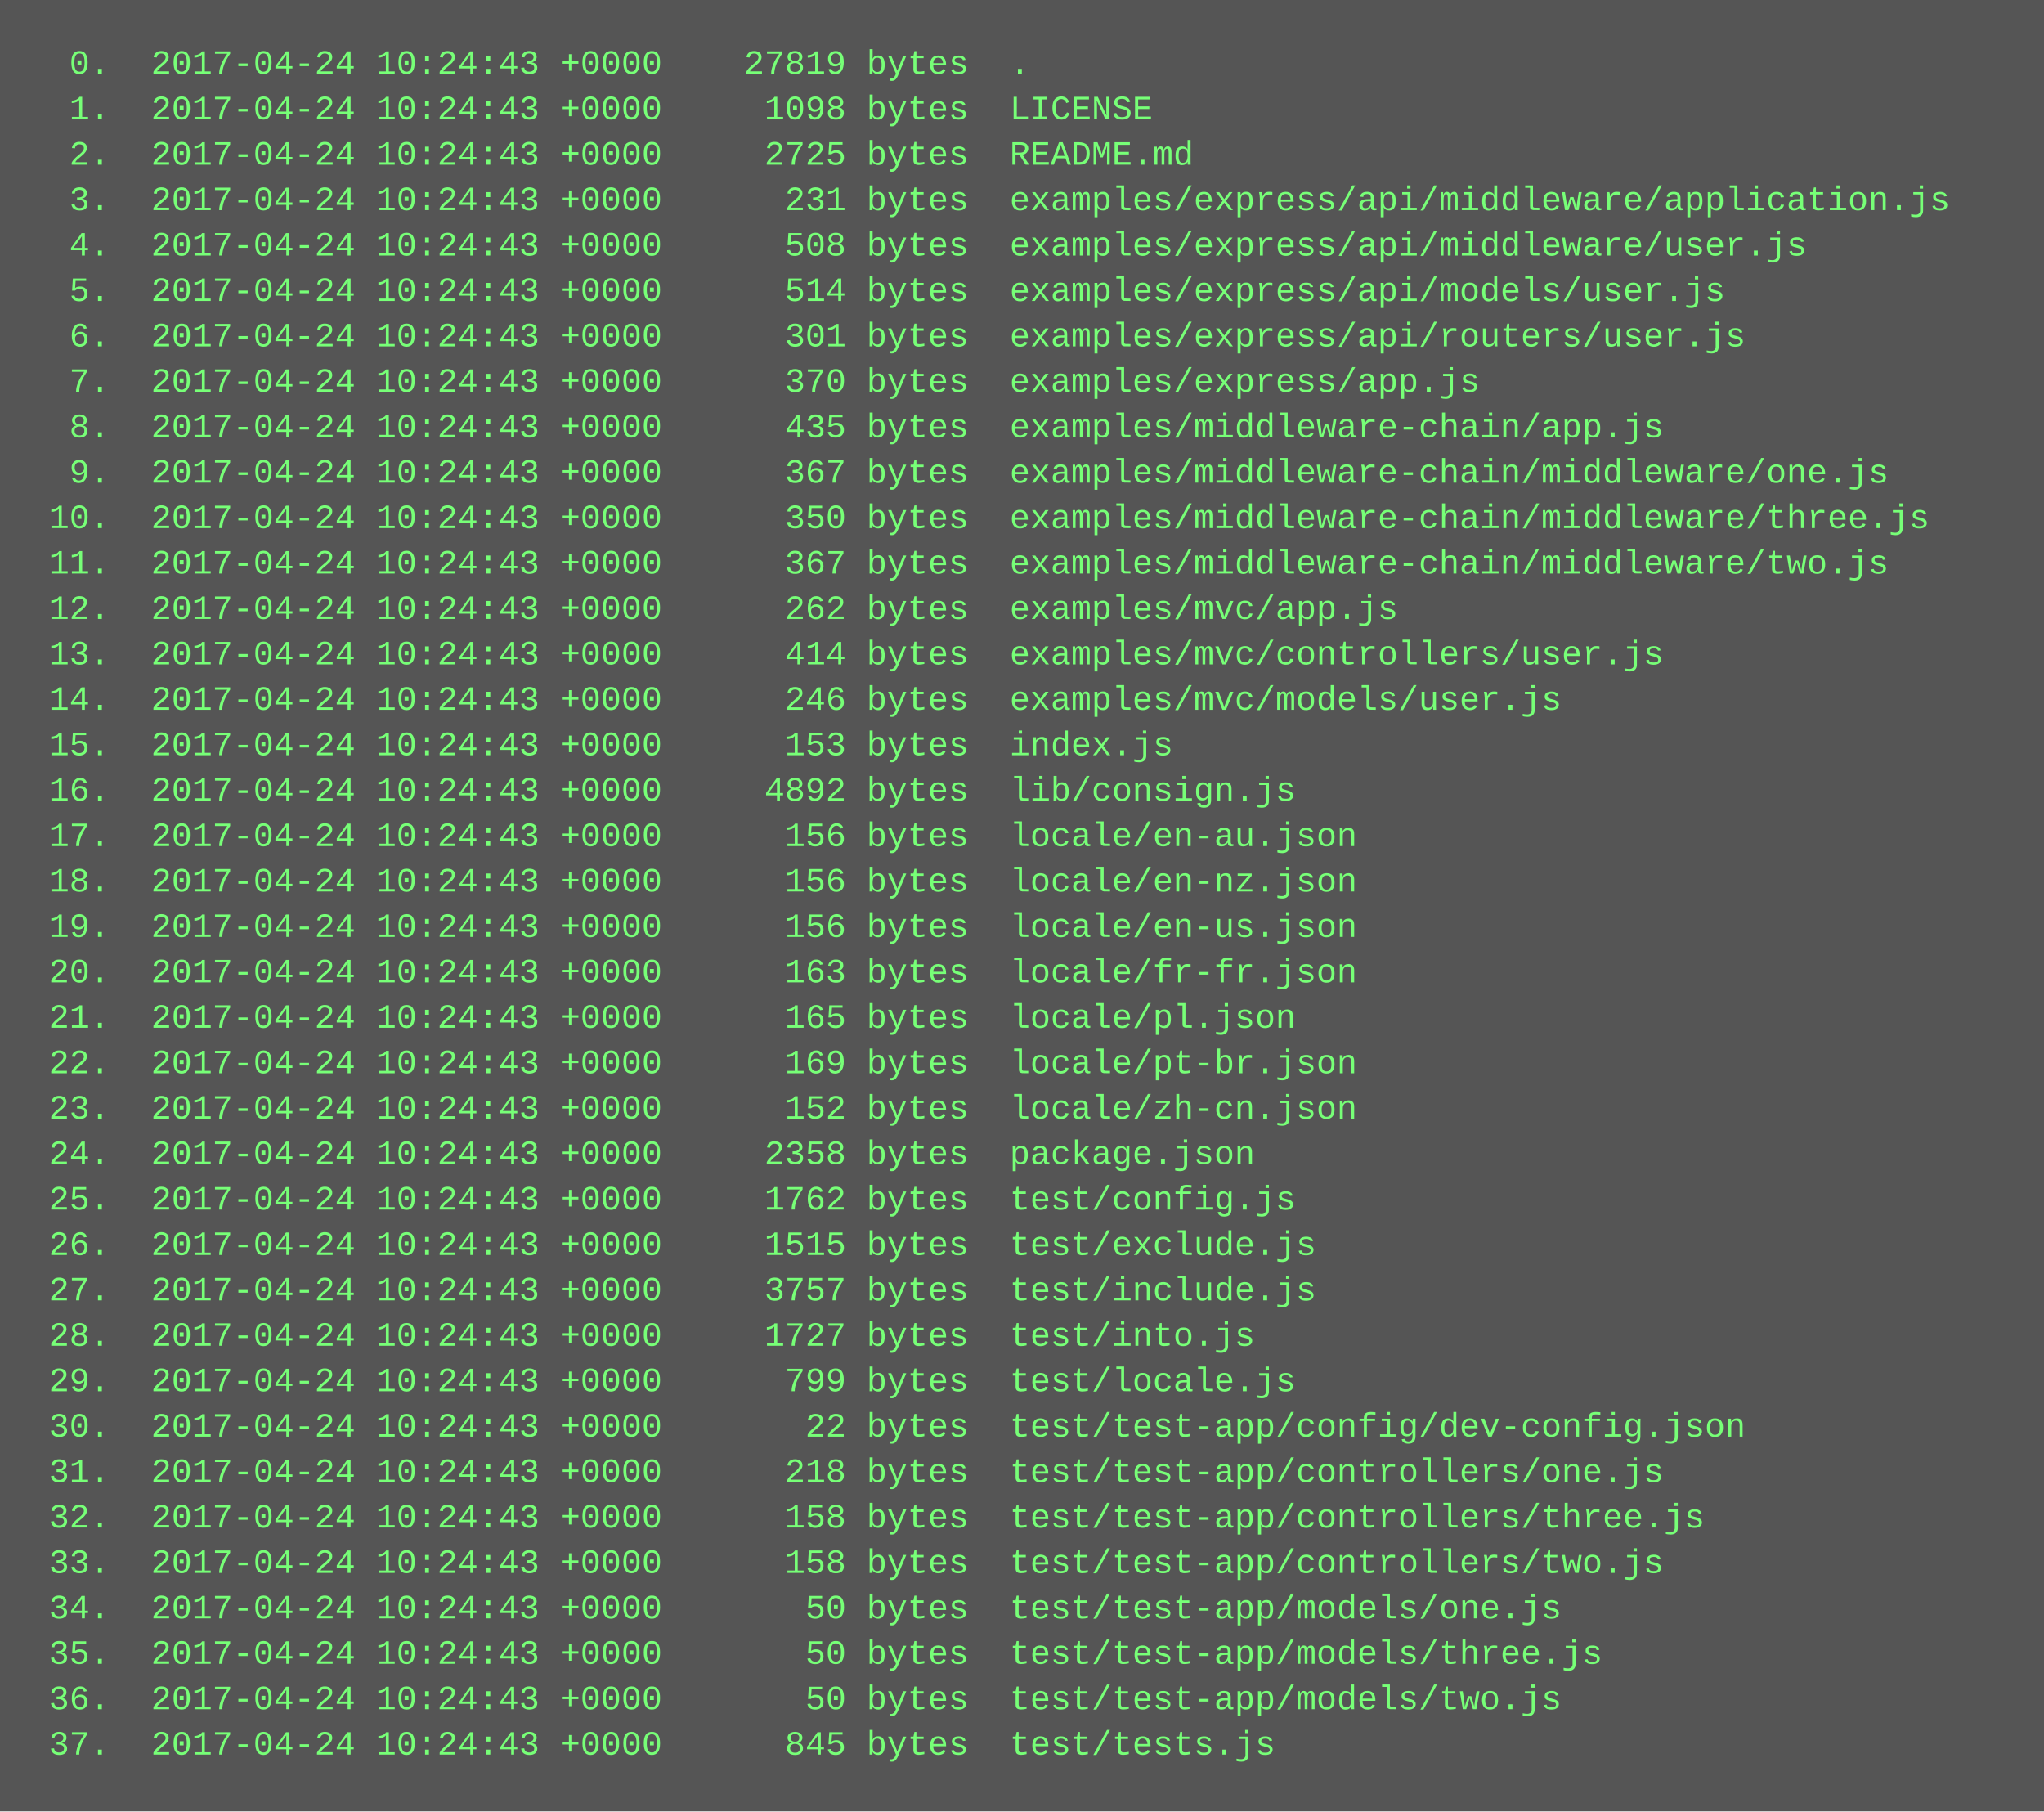
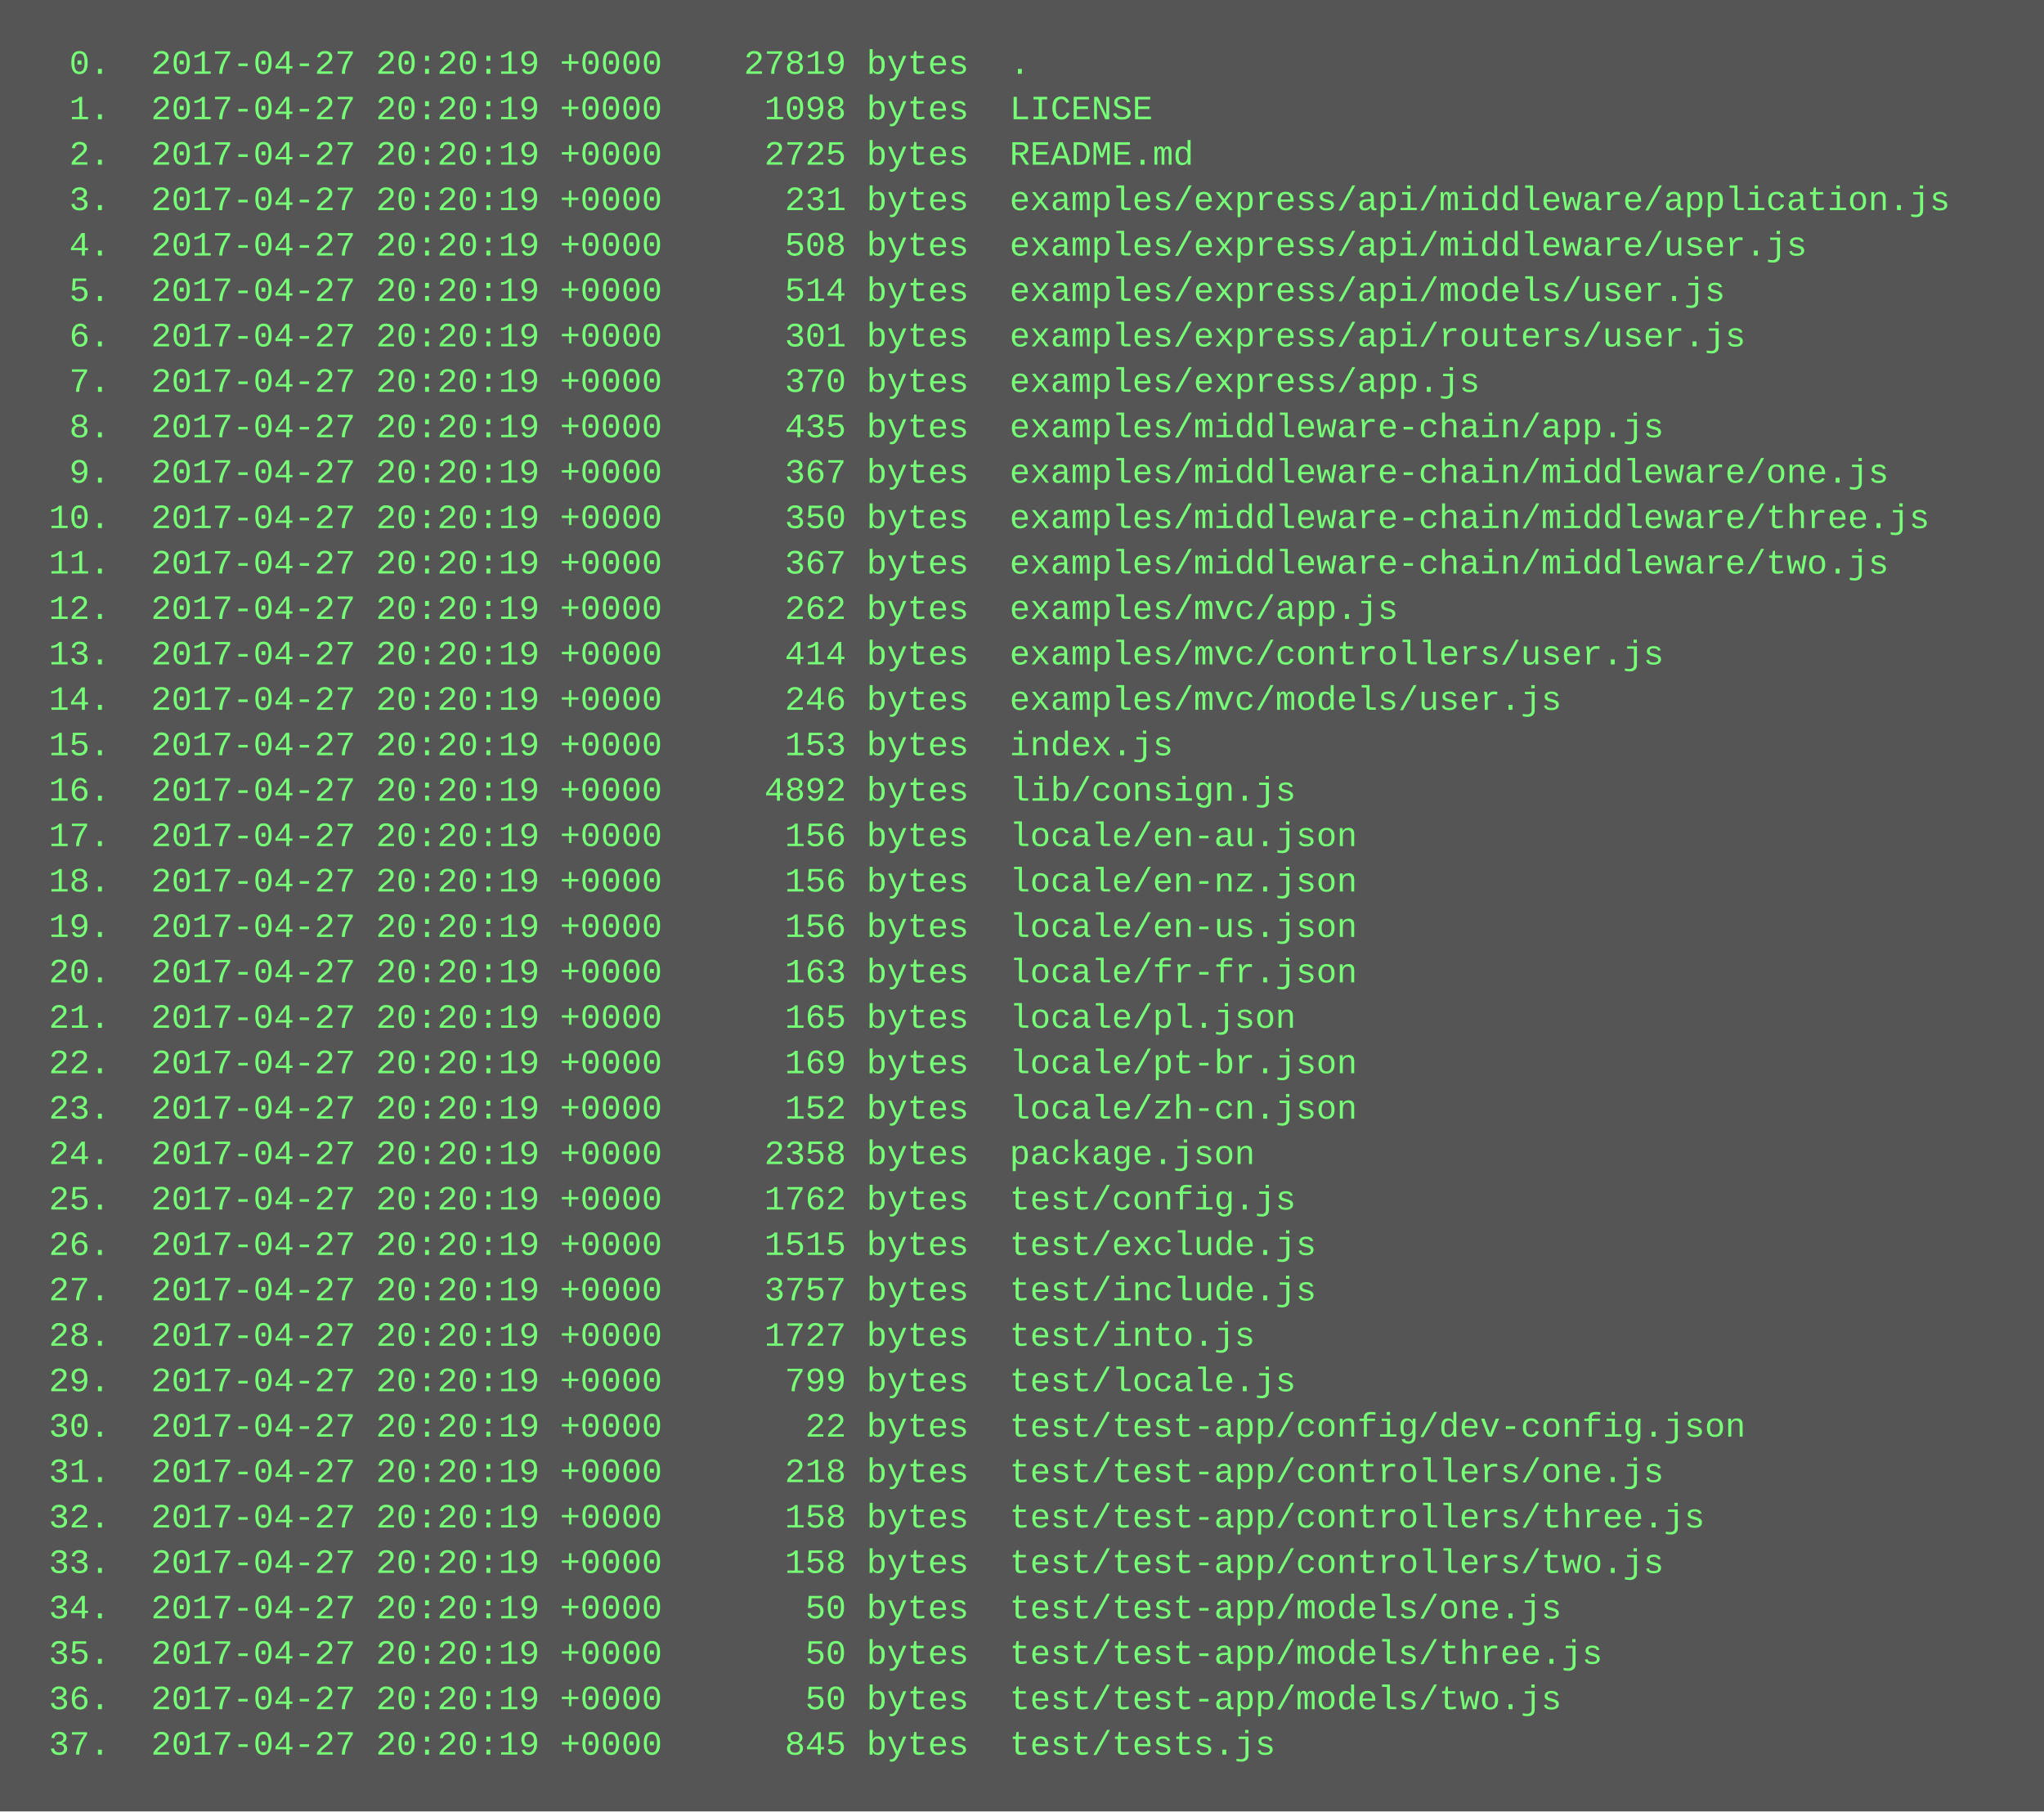
<svg xmlns="http://www.w3.org/2000/svg" height="638" width="720">
  <rect height="638" fill="#555" width="720" />
  <text fill="#7f7" font-family="Courier New" font-size="12" xml:space="preserve">
-     <tspan x="10" y="26">  0.  2017-04-24 10:24:43 +0000    27819 bytes  .</tspan>
-     <tspan x="10" y="42">  1.  2017-04-24 10:24:43 +0000     1098 bytes  LICENSE</tspan>
-     <tspan x="10" y="58">  2.  2017-04-24 10:24:43 +0000     2725 bytes  README.md</tspan>
-     <tspan x="10" y="74">  3.  2017-04-24 10:24:43 +0000      231 bytes  examples/express/api/middleware/application.js</tspan>
-     <tspan x="10" y="90">  4.  2017-04-24 10:24:43 +0000      508 bytes  examples/express/api/middleware/user.js</tspan>
-     <tspan x="10" y="106">  5.  2017-04-24 10:24:43 +0000      514 bytes  examples/express/api/models/user.js</tspan>
-     <tspan x="10" y="122">  6.  2017-04-24 10:24:43 +0000      301 bytes  examples/express/api/routers/user.js</tspan>
-     <tspan x="10" y="138">  7.  2017-04-24 10:24:43 +0000      370 bytes  examples/express/app.js</tspan>
-     <tspan x="10" y="154">  8.  2017-04-24 10:24:43 +0000      435 bytes  examples/middleware-chain/app.js</tspan>
-     <tspan x="10" y="170">  9.  2017-04-24 10:24:43 +0000      367 bytes  examples/middleware-chain/middleware/one.js</tspan>
-     <tspan x="10" y="186"> 10.  2017-04-24 10:24:43 +0000      350 bytes  examples/middleware-chain/middleware/three.js</tspan>
-     <tspan x="10" y="202"> 11.  2017-04-24 10:24:43 +0000      367 bytes  examples/middleware-chain/middleware/two.js</tspan>
-     <tspan x="10" y="218"> 12.  2017-04-24 10:24:43 +0000      262 bytes  examples/mvc/app.js</tspan>
-     <tspan x="10" y="234"> 13.  2017-04-24 10:24:43 +0000      414 bytes  examples/mvc/controllers/user.js</tspan>
-     <tspan x="10" y="250"> 14.  2017-04-24 10:24:43 +0000      246 bytes  examples/mvc/models/user.js</tspan>
-     <tspan x="10" y="266"> 15.  2017-04-24 10:24:43 +0000      153 bytes  index.js</tspan>
-     <tspan x="10" y="282"> 16.  2017-04-24 10:24:43 +0000     4892 bytes  lib/consign.js</tspan>
-     <tspan x="10" y="298"> 17.  2017-04-24 10:24:43 +0000      156 bytes  locale/en-au.json</tspan>
-     <tspan x="10" y="314"> 18.  2017-04-24 10:24:43 +0000      156 bytes  locale/en-nz.json</tspan>
-     <tspan x="10" y="330"> 19.  2017-04-24 10:24:43 +0000      156 bytes  locale/en-us.json</tspan>
-     <tspan x="10" y="346"> 20.  2017-04-24 10:24:43 +0000      163 bytes  locale/fr-fr.json</tspan>
-     <tspan x="10" y="362"> 21.  2017-04-24 10:24:43 +0000      165 bytes  locale/pl.json</tspan>
-     <tspan x="10" y="378"> 22.  2017-04-24 10:24:43 +0000      169 bytes  locale/pt-br.json</tspan>
-     <tspan x="10" y="394"> 23.  2017-04-24 10:24:43 +0000      152 bytes  locale/zh-cn.json</tspan>
-     <tspan x="10" y="410"> 24.  2017-04-24 10:24:43 +0000     2358 bytes  package.json</tspan>
-     <tspan x="10" y="426"> 25.  2017-04-24 10:24:43 +0000     1762 bytes  test/config.js</tspan>
-     <tspan x="10" y="442"> 26.  2017-04-24 10:24:43 +0000     1515 bytes  test/exclude.js</tspan>
-     <tspan x="10" y="458"> 27.  2017-04-24 10:24:43 +0000     3757 bytes  test/include.js</tspan>
-     <tspan x="10" y="474"> 28.  2017-04-24 10:24:43 +0000     1727 bytes  test/into.js</tspan>
-     <tspan x="10" y="490"> 29.  2017-04-24 10:24:43 +0000      799 bytes  test/locale.js</tspan>
-     <tspan x="10" y="506"> 30.  2017-04-24 10:24:43 +0000       22 bytes  test/test-app/config/dev-config.json</tspan>
-     <tspan x="10" y="522"> 31.  2017-04-24 10:24:43 +0000      218 bytes  test/test-app/controllers/one.js</tspan>
-     <tspan x="10" y="538"> 32.  2017-04-24 10:24:43 +0000      158 bytes  test/test-app/controllers/three.js</tspan>
-     <tspan x="10" y="554"> 33.  2017-04-24 10:24:43 +0000      158 bytes  test/test-app/controllers/two.js</tspan>
-     <tspan x="10" y="570"> 34.  2017-04-24 10:24:43 +0000       50 bytes  test/test-app/models/one.js</tspan>
-     <tspan x="10" y="586"> 35.  2017-04-24 10:24:43 +0000       50 bytes  test/test-app/models/three.js</tspan>
-     <tspan x="10" y="602"> 36.  2017-04-24 10:24:43 +0000       50 bytes  test/test-app/models/two.js</tspan>
-     <tspan x="10" y="618"> 37.  2017-04-24 10:24:43 +0000      845 bytes  test/tests.js</tspan>
+     <tspan x="10" y="26">  0.  2017-04-27 20:20:19 +0000    27819 bytes  .</tspan>
+     <tspan x="10" y="42">  1.  2017-04-27 20:20:19 +0000     1098 bytes  LICENSE</tspan>
+     <tspan x="10" y="58">  2.  2017-04-27 20:20:19 +0000     2725 bytes  README.md</tspan>
+     <tspan x="10" y="74">  3.  2017-04-27 20:20:19 +0000      231 bytes  examples/express/api/middleware/application.js</tspan>
+     <tspan x="10" y="90">  4.  2017-04-27 20:20:19 +0000      508 bytes  examples/express/api/middleware/user.js</tspan>
+     <tspan x="10" y="106">  5.  2017-04-27 20:20:19 +0000      514 bytes  examples/express/api/models/user.js</tspan>
+     <tspan x="10" y="122">  6.  2017-04-27 20:20:19 +0000      301 bytes  examples/express/api/routers/user.js</tspan>
+     <tspan x="10" y="138">  7.  2017-04-27 20:20:19 +0000      370 bytes  examples/express/app.js</tspan>
+     <tspan x="10" y="154">  8.  2017-04-27 20:20:19 +0000      435 bytes  examples/middleware-chain/app.js</tspan>
+     <tspan x="10" y="170">  9.  2017-04-27 20:20:19 +0000      367 bytes  examples/middleware-chain/middleware/one.js</tspan>
+     <tspan x="10" y="186"> 10.  2017-04-27 20:20:19 +0000      350 bytes  examples/middleware-chain/middleware/three.js</tspan>
+     <tspan x="10" y="202"> 11.  2017-04-27 20:20:19 +0000      367 bytes  examples/middleware-chain/middleware/two.js</tspan>
+     <tspan x="10" y="218"> 12.  2017-04-27 20:20:19 +0000      262 bytes  examples/mvc/app.js</tspan>
+     <tspan x="10" y="234"> 13.  2017-04-27 20:20:19 +0000      414 bytes  examples/mvc/controllers/user.js</tspan>
+     <tspan x="10" y="250"> 14.  2017-04-27 20:20:19 +0000      246 bytes  examples/mvc/models/user.js</tspan>
+     <tspan x="10" y="266"> 15.  2017-04-27 20:20:19 +0000      153 bytes  index.js</tspan>
+     <tspan x="10" y="282"> 16.  2017-04-27 20:20:19 +0000     4892 bytes  lib/consign.js</tspan>
+     <tspan x="10" y="298"> 17.  2017-04-27 20:20:19 +0000      156 bytes  locale/en-au.json</tspan>
+     <tspan x="10" y="314"> 18.  2017-04-27 20:20:19 +0000      156 bytes  locale/en-nz.json</tspan>
+     <tspan x="10" y="330"> 19.  2017-04-27 20:20:19 +0000      156 bytes  locale/en-us.json</tspan>
+     <tspan x="10" y="346"> 20.  2017-04-27 20:20:19 +0000      163 bytes  locale/fr-fr.json</tspan>
+     <tspan x="10" y="362"> 21.  2017-04-27 20:20:19 +0000      165 bytes  locale/pl.json</tspan>
+     <tspan x="10" y="378"> 22.  2017-04-27 20:20:19 +0000      169 bytes  locale/pt-br.json</tspan>
+     <tspan x="10" y="394"> 23.  2017-04-27 20:20:19 +0000      152 bytes  locale/zh-cn.json</tspan>
+     <tspan x="10" y="410"> 24.  2017-04-27 20:20:19 +0000     2358 bytes  package.json</tspan>
+     <tspan x="10" y="426"> 25.  2017-04-27 20:20:19 +0000     1762 bytes  test/config.js</tspan>
+     <tspan x="10" y="442"> 26.  2017-04-27 20:20:19 +0000     1515 bytes  test/exclude.js</tspan>
+     <tspan x="10" y="458"> 27.  2017-04-27 20:20:19 +0000     3757 bytes  test/include.js</tspan>
+     <tspan x="10" y="474"> 28.  2017-04-27 20:20:19 +0000     1727 bytes  test/into.js</tspan>
+     <tspan x="10" y="490"> 29.  2017-04-27 20:20:19 +0000      799 bytes  test/locale.js</tspan>
+     <tspan x="10" y="506"> 30.  2017-04-27 20:20:19 +0000       22 bytes  test/test-app/config/dev-config.json</tspan>
+     <tspan x="10" y="522"> 31.  2017-04-27 20:20:19 +0000      218 bytes  test/test-app/controllers/one.js</tspan>
+     <tspan x="10" y="538"> 32.  2017-04-27 20:20:19 +0000      158 bytes  test/test-app/controllers/three.js</tspan>
+     <tspan x="10" y="554"> 33.  2017-04-27 20:20:19 +0000      158 bytes  test/test-app/controllers/two.js</tspan>
+     <tspan x="10" y="570"> 34.  2017-04-27 20:20:19 +0000       50 bytes  test/test-app/models/one.js</tspan>
+     <tspan x="10" y="586"> 35.  2017-04-27 20:20:19 +0000       50 bytes  test/test-app/models/three.js</tspan>
+     <tspan x="10" y="602"> 36.  2017-04-27 20:20:19 +0000       50 bytes  test/test-app/models/two.js</tspan>
+     <tspan x="10" y="618"> 37.  2017-04-27 20:20:19 +0000      845 bytes  test/tests.js</tspan>
  </text>
</svg>
